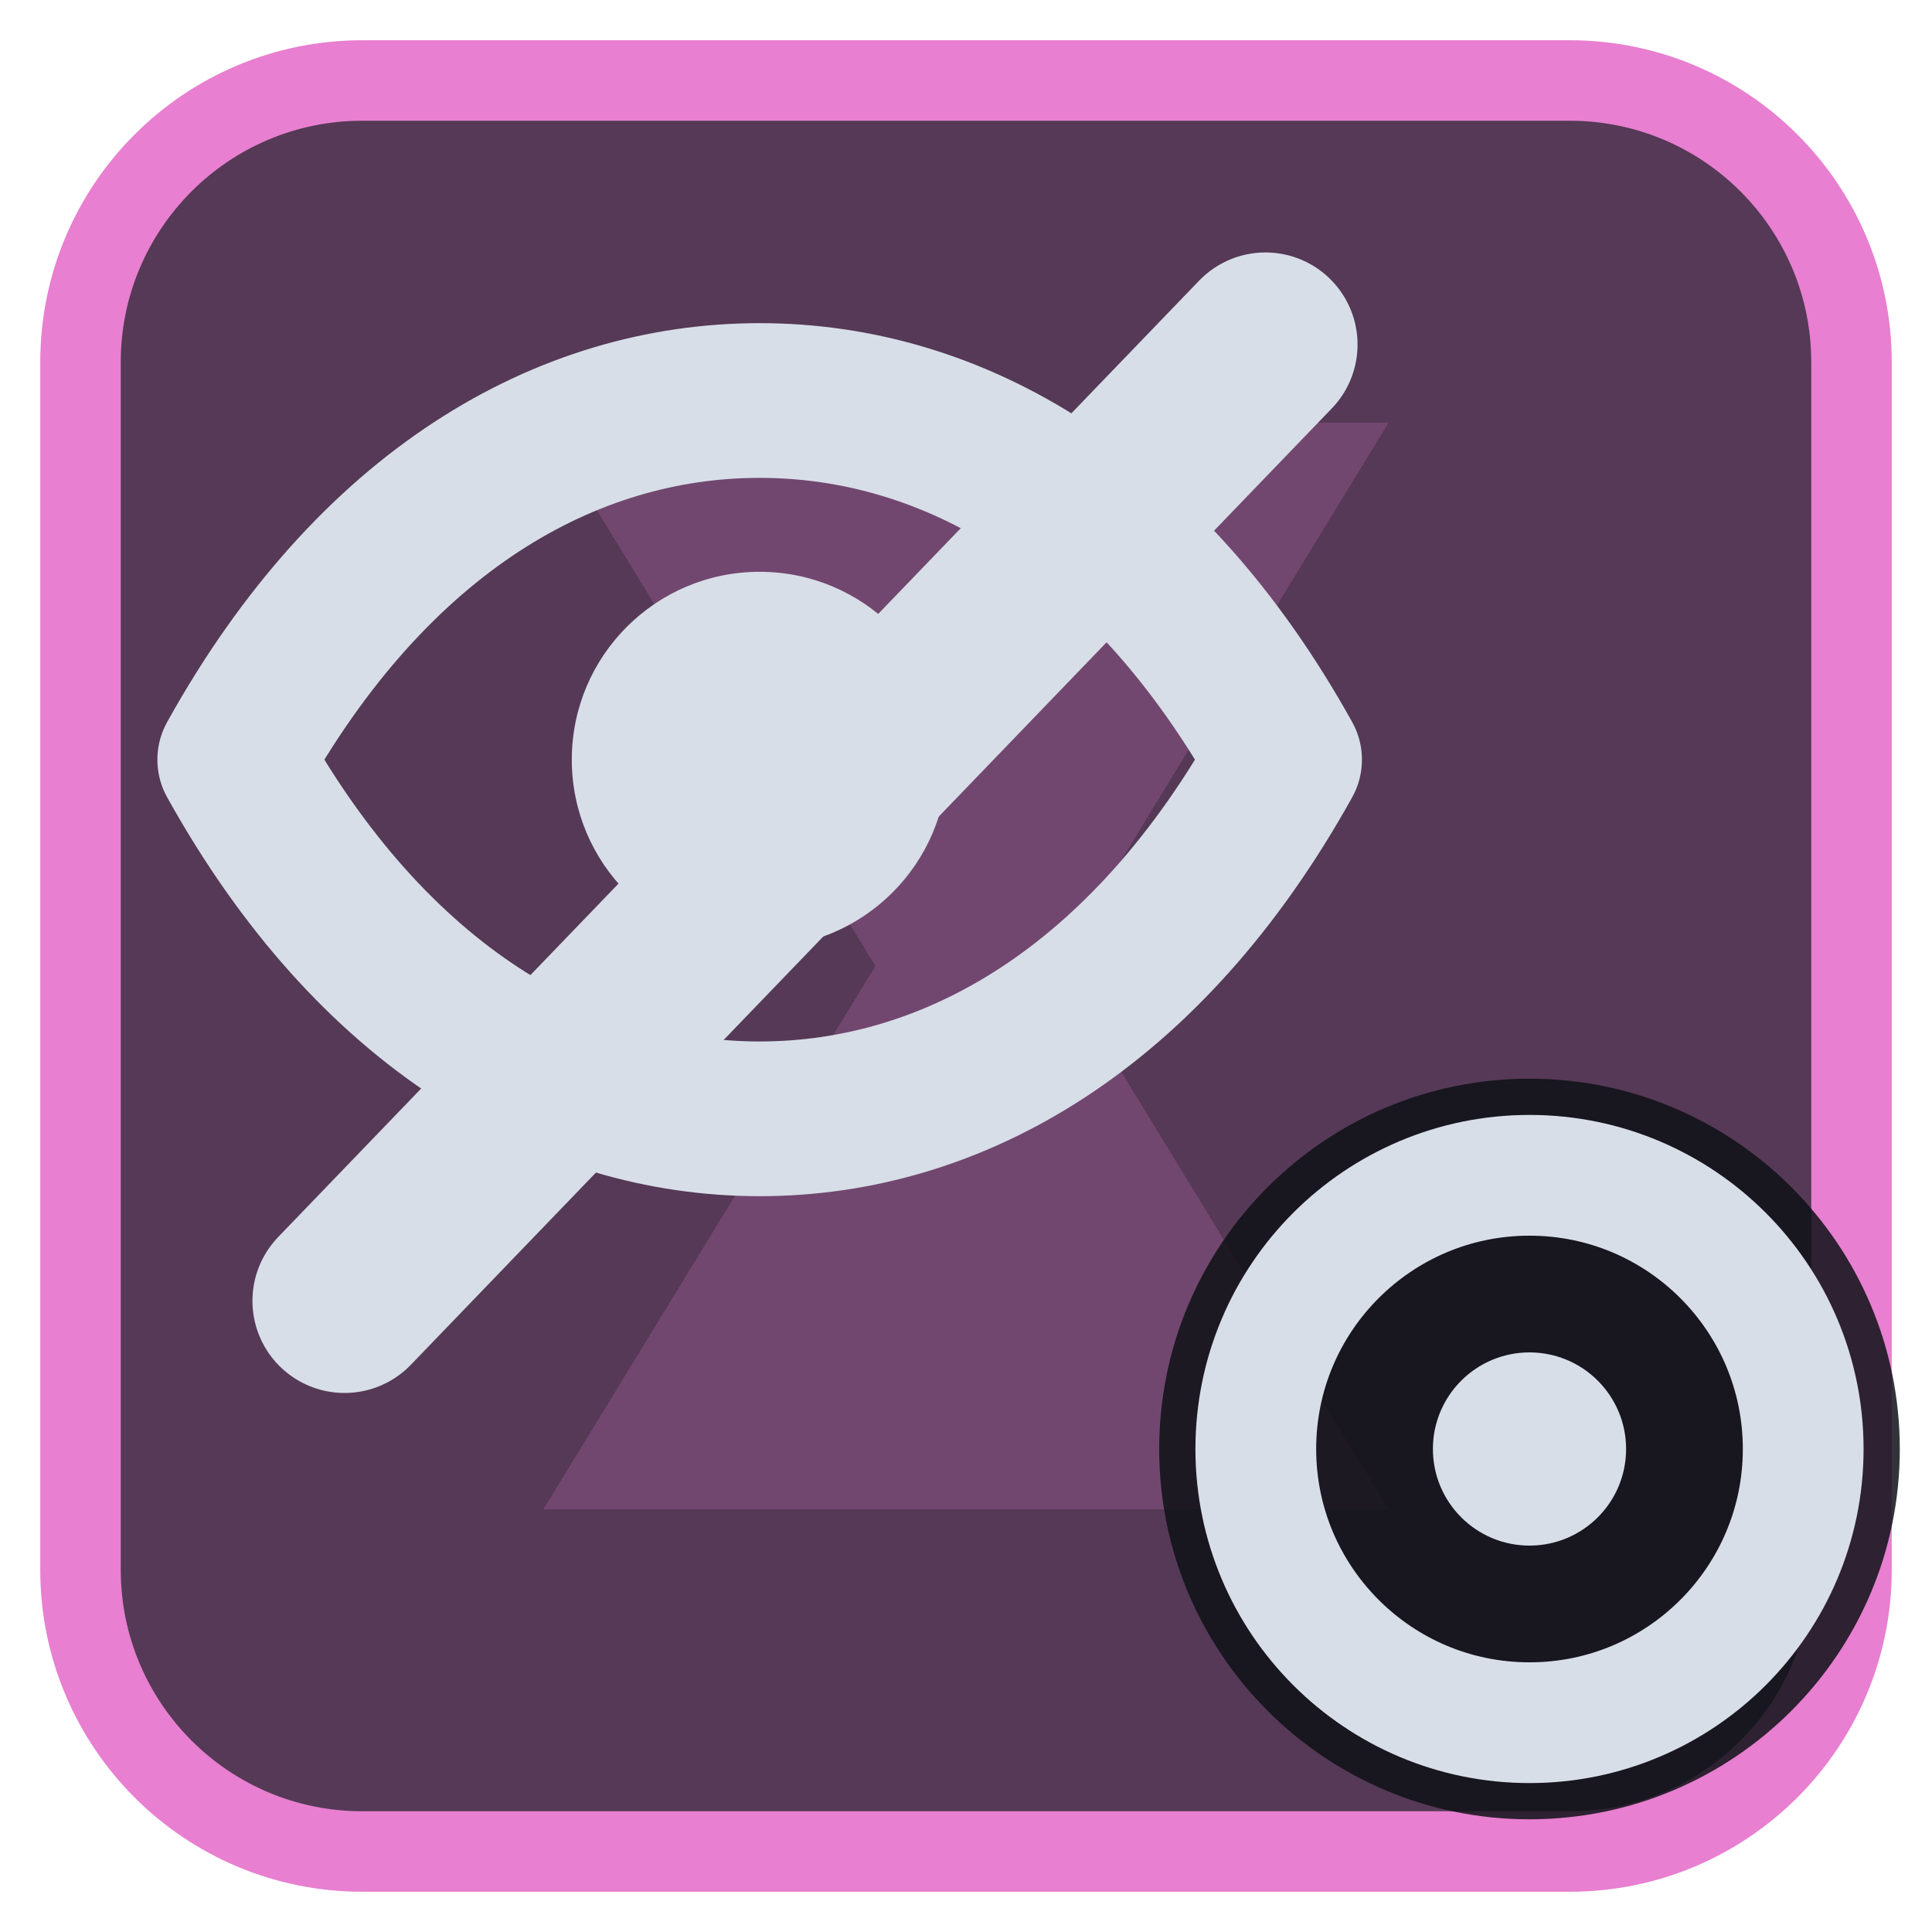
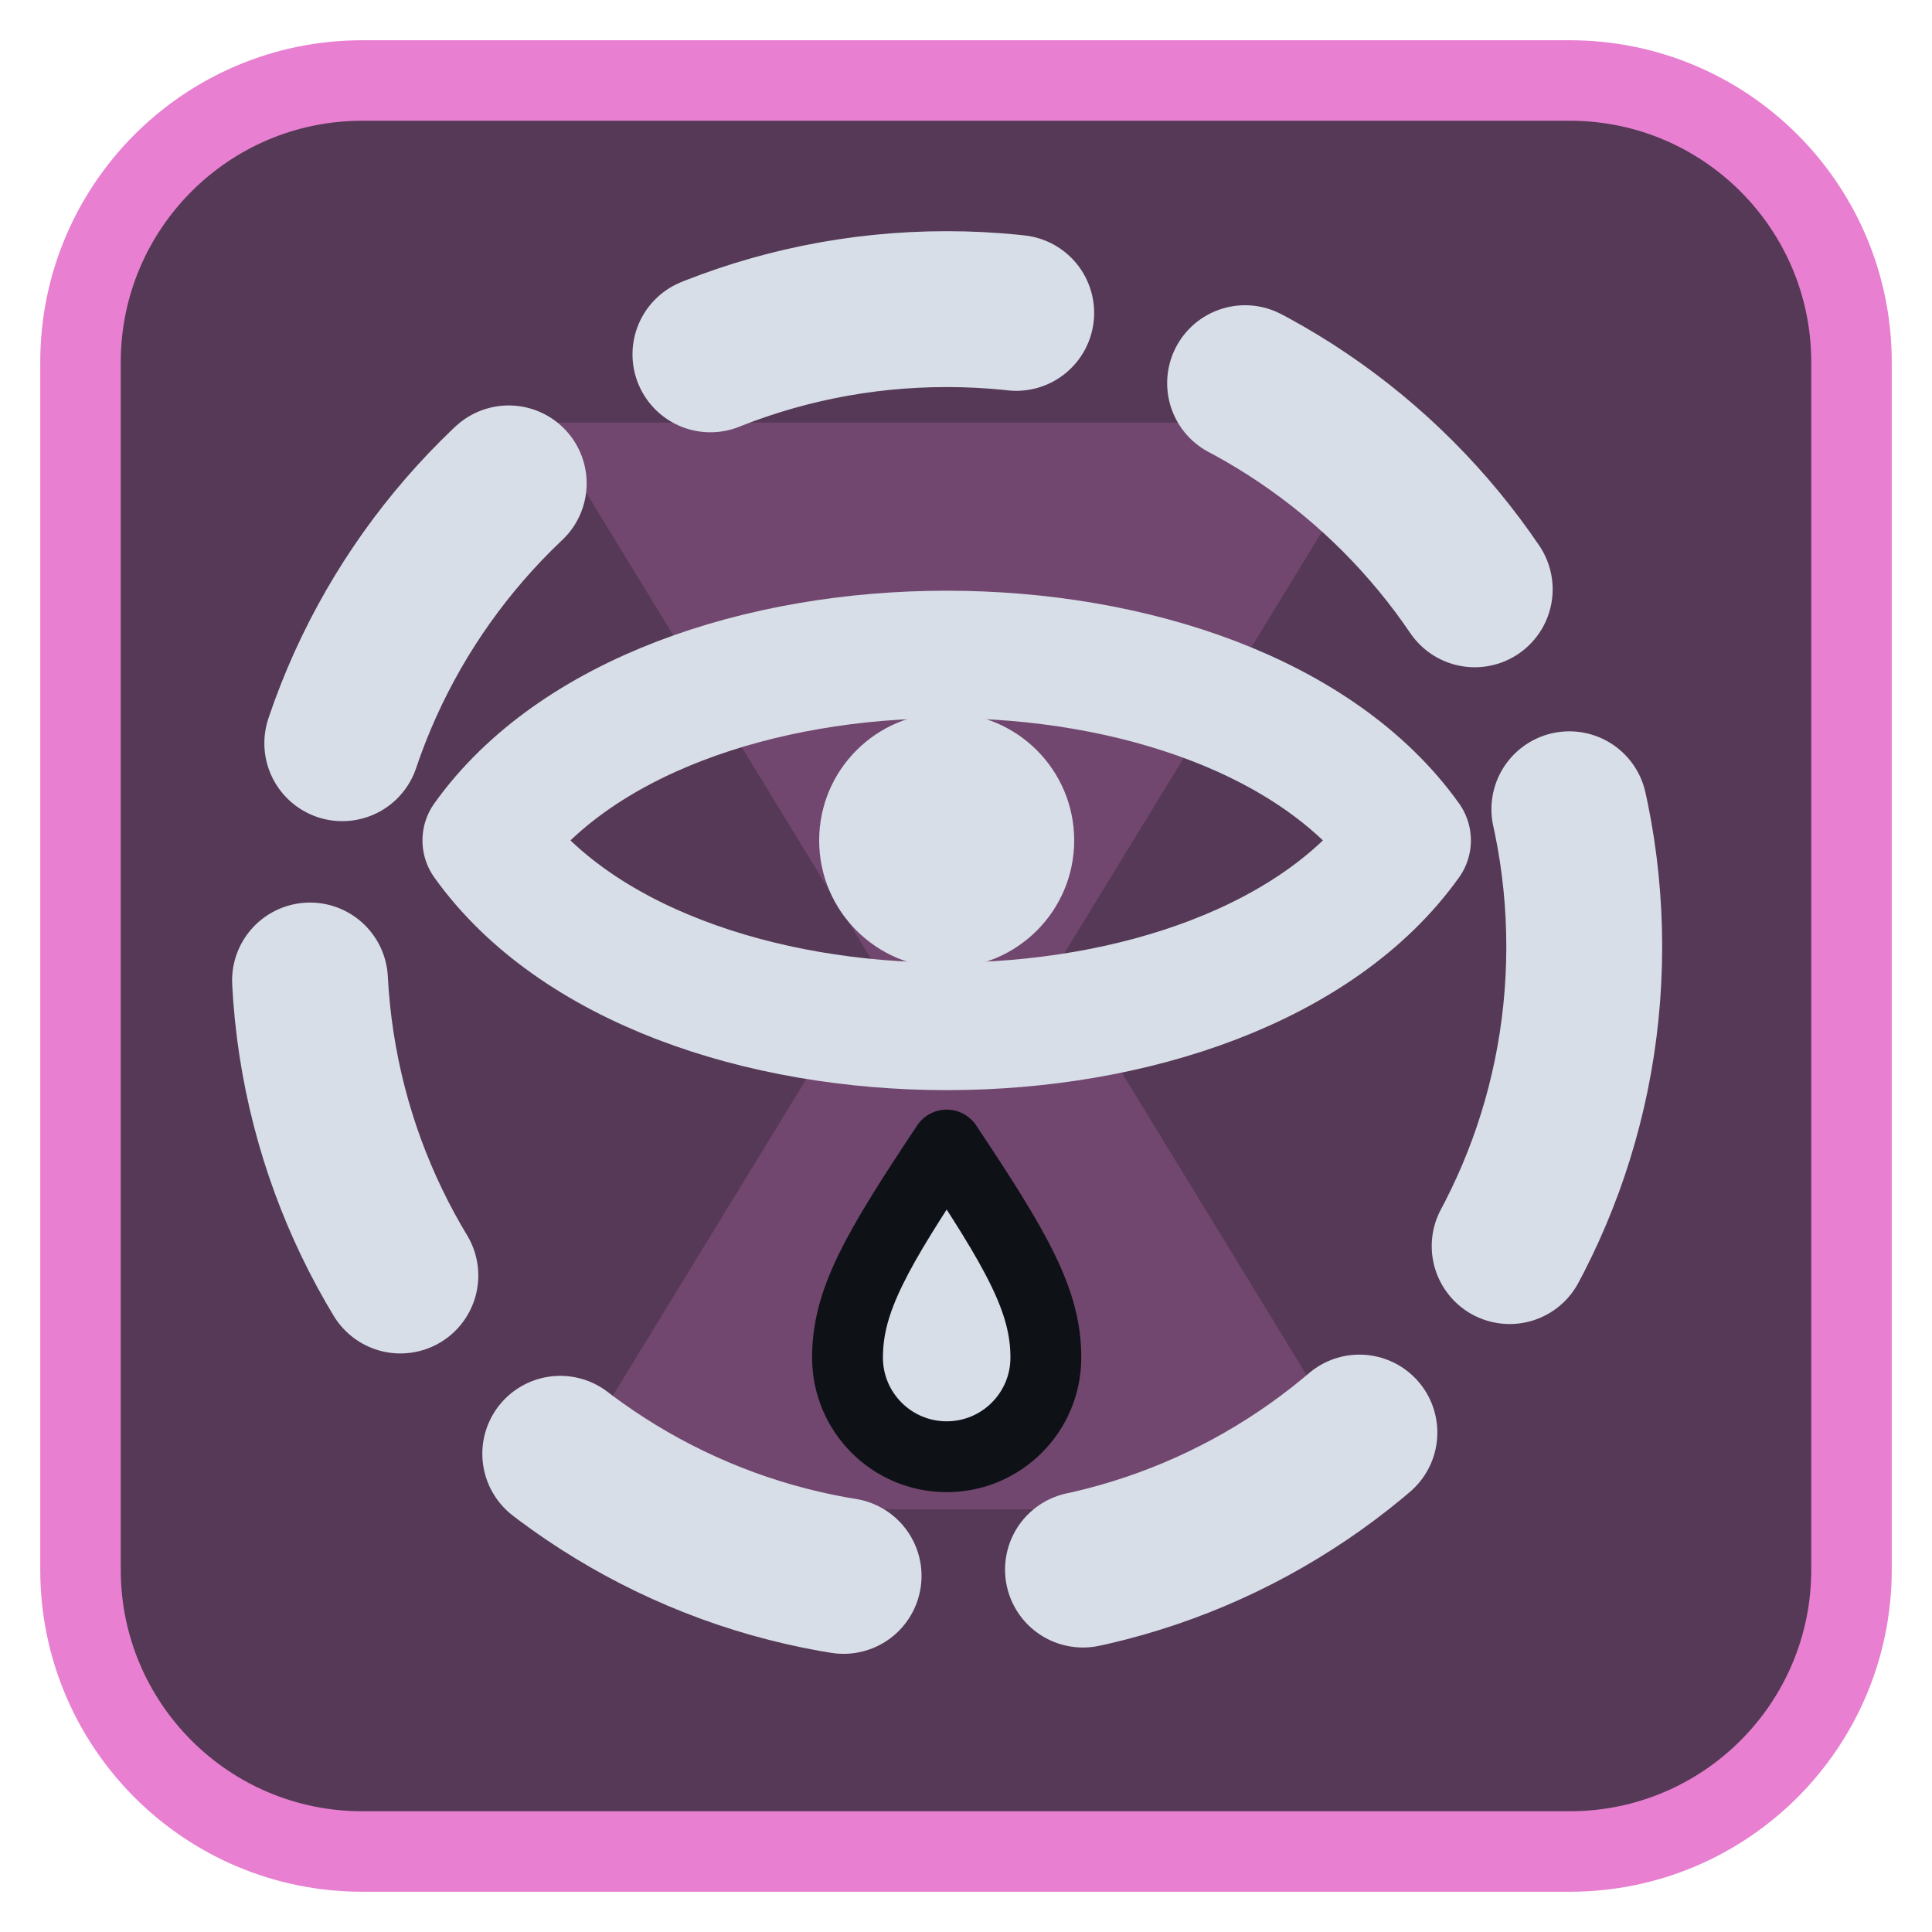
<svg xmlns="http://www.w3.org/2000/svg" viewBox="0 0 24 24" width="24" height="24">
  <rect x="1" y="1" width="22" height="22" rx="3.5" fill="#553956" stroke="#e87fd0" stroke-width="1" />
  <g opacity="0.2" transform="translate(3,3) scale(0.75)">
    <path d="M5 3h14l-5.5 9L19 21H5l5.5-9z" fill="#e87fd0" />
  </g>
  <g transform="translate(1.2,1.2) scale(0.88)">
-     <g transform="scale(0.78)">
-       <path d="M2.5 12C5 7.5 8.5 5.5 12 5.5S19 7.5 21.5 12C19 16.5 15.5 18.5 12 18.5S5 16.5 2.5 12Z" fill="none" stroke="#d7dee8" stroke-width="2.8" stroke-linecap="round" stroke-linejoin="round" />
-       <circle cx="12" cy="12" r="3.4" fill="#d7dee8" />
-     </g>
-     <path d="M3.5 17L16.5 3.5" fill="none" stroke="#d7dee8" stroke-width="2.6" stroke-linecap="round" stroke-linejoin="round" />
+     <circle cx="12" cy="12" r="9" fill="none" stroke="#d7dee8" stroke-width="2.2" stroke-linecap="round" stroke-linejoin="round" stroke-dasharray="4.4 3.4" />
+     <path d="M5.5 10.5C8 7 16 7 18.5 10.5C16 14 8 14 5.5 10.5" fill="none" stroke="#d7dee8" stroke-width="1.8" stroke-linecap="round" stroke-linejoin="round" />
+     <circle cx="12" cy="10.5" r="1.8" fill="#d7dee8" />
+     <path d="M12 14.8C11 16.3 10.6 17 10.6 17.8A1.4 1.4 0 0 0 13.4 17.8C13.4 17 13 16.3 12 14.8Z" fill="#d7dee8" stroke="#0e1116" stroke-width="1" stroke-linejoin="round" />
  </g>
-   <circle cx="19" cy="18" r="4.6" fill="#0e1116" fill-opacity="0.85" />
-   <circle cx="19" cy="18" r="3.4" fill="none" stroke="#d7dee8" stroke-width="1.5" stroke-linecap="round" stroke-linejoin="round" />
-   <circle cx="19" cy="18" r="1.2" fill="#d7dee8" />
</svg>
